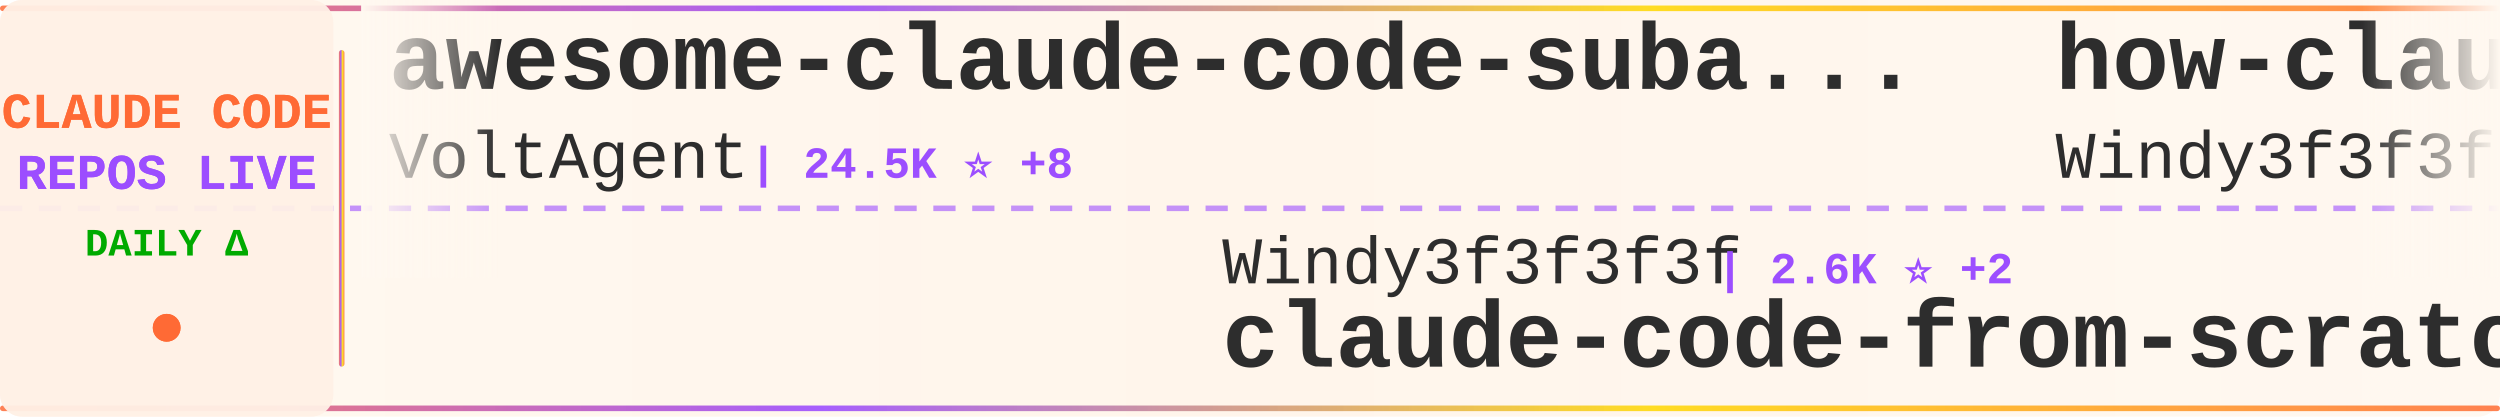
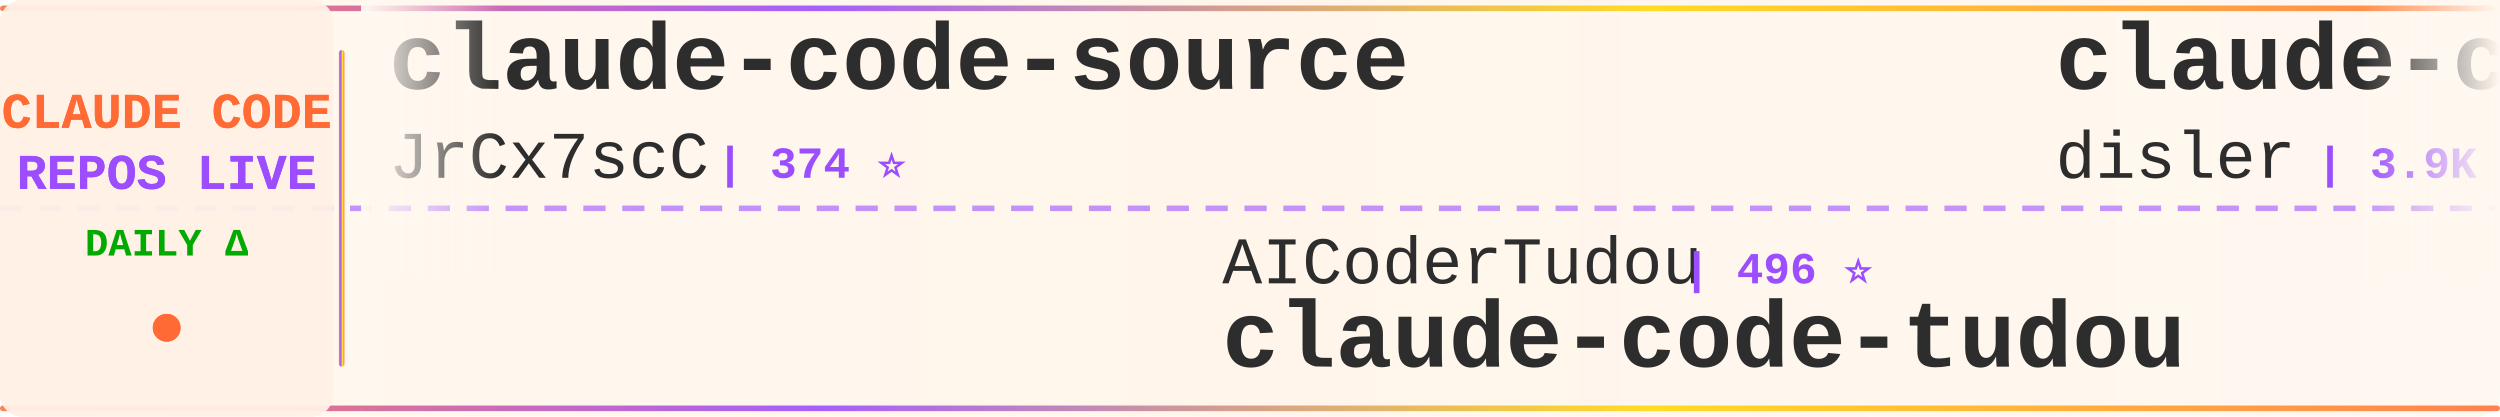
<svg xmlns="http://www.w3.org/2000/svg" width="900" height="150">
  <defs>
    <linearGradient id="tickerBg" x1="0%" y1="0%" x2="100%" y2="0%">
      <stop offset="0%" style="stop-color:#fff8f0;stop-opacity:0.98" />
      <stop offset="50%" style="stop-color:#fff5eb;stop-opacity:1" />
      <stop offset="100%" style="stop-color:#fff8f0;stop-opacity:0.98" />
    </linearGradient>
    <linearGradient id="borderGrad" x1="0%" y1="0%" x2="100%" y2="0%">
      <stop offset="0%" style="stop-color:#FF6B35;stop-opacity:0.85">
        <animate attributeName="stop-opacity" values="0.85;1;0.85" dur="2s" repeatCount="indefinite" />
      </stop>
      <stop offset="33%" style="stop-color:#9C4EFF;stop-opacity:0.9">
        <animate attributeName="stop-opacity" values="0.9;1;0.9" dur="2.2s" repeatCount="indefinite" />
      </stop>
      <stop offset="66%" style="stop-color:#FFD700;stop-opacity:0.85">
        <animate attributeName="stop-opacity" values="0.85;1;0.85" dur="1.8s" repeatCount="indefinite" />
      </stop>
      <stop offset="100%" style="stop-color:#FF6B35;stop-opacity:0.85">
        <animate attributeName="stop-opacity" values="0.85;1;0.85" dur="2s" repeatCount="indefinite" />
      </stop>
    </linearGradient>
    <filter id="textGlow">
      <feGaussianBlur stdDeviation="0.15" result="coloredBlur" />
      <feMerge>
        <feMergeNode in="coloredBlur" />
        <feMergeNode in="SourceGraphic" />
      </feMerge>
    </filter>
    <filter id="metricGlow">
      <feGaussianBlur stdDeviation="0.2" result="coloredBlur" />
      <feMerge>
        <feMergeNode in="coloredBlur" />
        <feMergeNode in="SourceGraphic" />
      </feMerge>
    </filter>
    <linearGradient id="leftFade" x1="0%" y1="0%" x2="100%" y2="0%">
      <stop offset="0%" style="stop-color:#fff8f0;stop-opacity:1" />
      <stop offset="100%" style="stop-color:#fff8f0;stop-opacity:0" />
    </linearGradient>
    <linearGradient id="rightFade" x1="0%" y1="0%" x2="100%" y2="0%">
      <stop offset="0%" style="stop-color:#fff8f0;stop-opacity:0" />
      <stop offset="100%" style="stop-color:#fff8f0;stop-opacity:1" />
    </linearGradient>
  </defs>
  <rect width="900" height="150" fill="url(#tickerBg)" rx="8" />
  <rect x="0" y="2" width="900" height="2" fill="url(#borderGrad)" rx="1" />
  <rect x="0" y="146" width="900" height="2" fill="url(#borderGrad)" rx="1" />
  <line x1="0" y1="75" x2="900" y2="75" stroke="#9C4EFF" stroke-width="2" stroke-dasharray="8 6" opacity="0.6" />
  <rect x="0" y="0" width="120" height="150" fill="#fff0e6" opacity="0.95" rx="8" />
  <text x="60" y="46" font-family="'Courier New', monospace" font-size="18" font-weight="bold" fill="#FF6B35" text-anchor="middle" filter="url(#textGlow)">
    CLAUDE CODE
  </text>
  <text x="60" y="68" font-family="'Courier New', monospace" font-size="18" font-weight="bold" fill="#9C4EFF" text-anchor="middle" filter="url(#textGlow)">
    REPOS LIVE
  </text>
  <text x="60" y="92" font-family="'Courier New', monospace" font-size="14" font-weight="bold" fill="#00aa00" text-anchor="middle">
    DAILY Δ
  </text>
  <circle cx="60" cy="118" r="5" fill="#FF6B35" filter="url(#metricGlow)">
    <animate attributeName="r" values="4;6;4" dur="1.5s" repeatCount="indefinite" />
    <animate attributeName="opacity" values="0.6;1;0.6" dur="1.5s" repeatCount="indefinite" />
  </circle>
  <rect x="122" y="18" width="2" height="114" fill="url(#borderGrad)" rx="1" />
  <clipPath id="tickerClip">
    <rect x="130" y="0" width="770" height="150" />
  </clipPath>
  <g clip-path="url(#tickerClip)">
    <g id="tickerItems">
      <animateTransform attributeName="transform" attributeType="XML" type="translate" from="0 0" to="-3000 0" dur="54s" repeatCount="indefinite" />
      <g transform="translate(0, 0)">
-         <text x="140" y="32" font-family="'Courier New', monospace" font-size="34" font-weight="bold" fill="#2d2d2d">awesome-claude-code-suba...</text>
-         <text x="140" y="64" font-family="'Courier New', monospace" font-size="24" font-weight="normal" fill="#2d2d2d" opacity="1.0">VoltAgent</text>
-         <text x="270" y="64" font-family="'Courier New', monospace" font-size="16" font-weight="bold" fill="#9C4EFF"> | 24.5K ⭐ +8</text>
+         <text x="140" y="32" font-family="'Courier New', monospace" font-size="34" font-weight="bold" fill="#2d2d2d">claude-code-source</text>
+         <text x="140" y="64" font-family="'Courier New', monospace" font-size="24" font-weight="normal" fill="#2d2d2d" opacity="1.0">JrCx7scC</text>
+         <text x="258" y="64" font-family="'Courier New', monospace" font-size="16" font-weight="bold" fill="#9C4EFF"> | 374 ⭐</text>
      </g>
      <g transform="translate(300, 0)">
+         <text x="140" y="102" font-family="'Courier New', monospace" font-size="24" font-weight="normal" fill="#2d2d2d" opacity="1.0">AICoderTudou</text>
+         <text x="306" y="102" font-family="'Courier New', monospace" font-size="16" font-weight="bold" fill="#9C4EFF"> | 496 ⭐</text>
+         <text x="140" y="132" font-family="'Courier New', monospace" font-size="34" font-weight="bold" fill="#2d2d2d">claude-code-tudou</text>
+       </g>
+       <g transform="translate(600, 0)">
+         <text x="140" y="32" font-family="'Courier New', monospace" font-size="34" font-weight="bold" fill="#2d2d2d">claude-code-hooks-master...</text>
+         <text x="140" y="64" font-family="'Courier New', monospace" font-size="24" font-weight="normal" fill="#2d2d2d" opacity="1.0">disler</text>
+         <text x="234" y="64" font-family="'Courier New', monospace" font-size="16" font-weight="bold" fill="#9C4EFF"> | 3.9K ⭐ +1</text>
+       </g>
+       <g transform="translate(900, 0)">
+         <text x="140" y="102" font-family="'Courier New', monospace" font-size="24" font-weight="normal" fill="#2d2d2d" opacity="1.0">fazxes</text>
+         <text x="234" y="102" font-family="'Courier New', monospace" font-size="16" font-weight="bold" fill="#9C4EFF"> | 231 ⭐</text>
+         <text x="140" y="132" font-family="'Courier New', monospace" font-size="34" font-weight="bold" fill="#2d2d2d">Claude-code</text>
+       </g>
+       <g transform="translate(1200, 0)">
+         <text x="140" y="32" font-family="'Courier New', monospace" font-size="34" font-weight="bold" fill="#2d2d2d">claude-code-proxy</text>
+         <text x="140" y="64" font-family="'Courier New', monospace" font-size="24" font-weight="normal" fill="#2d2d2d" opacity="1.0">fuergaosi233</text>
+         <text x="306" y="64" font-family="'Courier New', monospace" font-size="16" font-weight="bold" fill="#9C4EFF"> | 2.8K ⭐ +1</text>
+       </g>
+       <g transform="translate(1500, 0)">
+         <text x="140" y="102" font-family="'Courier New', monospace" font-size="24" font-weight="normal" fill="#2d2d2d" opacity="1.0">Tinkeringg-Lab</text>
+         <text x="330" y="102" font-family="'Courier New', monospace" font-size="16" font-weight="bold" fill="#9C4EFF"> | 212 ⭐</text>
+         <text x="140" y="132" font-family="'Courier New', monospace" font-size="34" font-weight="bold" fill="#2d2d2d">claude-code</text>
+       </g>
+       <g transform="translate(1800, 0)">
+         <text x="140" y="32" font-family="'Courier New', monospace" font-size="34" font-weight="bold" fill="#2d2d2d">andrej-karpathy-skills</text>
+         <text x="140" y="64" font-family="'Courier New', monospace" font-size="24" font-weight="normal" fill="#2d2d2d" opacity="1.0">multica-ai</text>
+         <text x="282" y="64" font-family="'Courier New', monospace" font-size="16" font-weight="bold" fill="#9C4EFF"> | 204.0K ⭐ +71</text>
+       </g>
+       <g transform="translate(2100, 0)">
+         <text x="140" y="102" font-family="'Courier New', monospace" font-size="24" font-weight="normal" fill="#2d2d2d" opacity="1.0">davila7</text>
+         <text x="246" y="102" font-family="'Courier New', monospace" font-size="16" font-weight="bold" fill="#9C4EFF"> | 30.3K ⭐ +4</text>
+         <text x="140" y="132" font-family="'Courier New', monospace" font-size="34" font-weight="bold" fill="#2d2d2d">claude-code-templates</text>
+       </g>
+       <g transform="translate(2400, 0)">
+         <text x="140" y="32" font-family="'Courier New', monospace" font-size="34" font-weight="bold" fill="#2d2d2d">claude-code-source-code-...</text>
+         <text x="140" y="64" font-family="'Courier New', monospace" font-size="24" font-weight="normal" fill="#2d2d2d" opacity="1.0">ghuntley</text>
+         <text x="258" y="64" font-family="'Courier New', monospace" font-size="16" font-weight="bold" fill="#9C4EFF"> | 990 ⭐</text>
+       </g>
+       <g transform="translate(2700, 0)">
        <text x="140" y="102" font-family="'Courier New', monospace" font-size="24" font-weight="normal" fill="#2d2d2d" opacity="1.0">Windy3f3f3f3f</text>
-         <text x="318" y="102" font-family="'Courier New', monospace" font-size="16" font-weight="bold" fill="#9C4EFF"> | 2.6K ⭐ +2</text>
+         <text x="318" y="102" font-family="'Courier New', monospace" font-size="16" font-weight="bold" fill="#9C4EFF"> | 2.6K ⭐</text>
        <text x="140" y="132" font-family="'Courier New', monospace" font-size="34" font-weight="bold" fill="#2d2d2d">claude-code-from-scratch</text>
      </g>
-       <g transform="translate(600, 0)">
-         <text x="140" y="32" font-family="'Courier New', monospace" font-size="34" font-weight="bold" fill="#2d2d2d">how-claude-code-works</text>
-         <text x="140" y="64" font-family="'Courier New', monospace" font-size="24" font-weight="normal" fill="#2d2d2d" opacity="1.0">Windy3f3f3f3f</text>
-         <text x="318" y="64" font-family="'Courier New', monospace" font-size="16" font-weight="bold" fill="#9C4EFF"> | 3.5K ⭐ +2</text>
-       </g>
-       <g transform="translate(900, 0)">
-         <text x="140" y="102" font-family="'Courier New', monospace" font-size="24" font-weight="normal" fill="#2d2d2d" opacity="1.0">anthropics</text>
-         <text x="282" y="102" font-family="'Courier New', monospace" font-size="16" font-weight="bold" fill="#9C4EFF"> | 170.5K ⭐ +46</text>
-         <text x="140" y="132" font-family="'Courier New', monospace" font-size="34" font-weight="bold" fill="#2d2d2d">skills</text>
-       </g>
-       <g transform="translate(1200, 0)">
-         <text x="140" y="32" font-family="'Courier New', monospace" font-size="34" font-weight="bold" fill="#2d2d2d">awesome-claude-code-plug...</text>
-         <text x="140" y="64" font-family="'Courier New', monospace" font-size="24" font-weight="normal" fill="#2d2d2d" opacity="1.0">ccplugins</text>
-         <text x="270" y="64" font-family="'Courier New', monospace" font-size="16" font-weight="bold" fill="#9C4EFF"> | 921 ⭐</text>
-       </g>
-       <g transform="translate(1500, 0)">
-         <text x="140" y="102" font-family="'Courier New', monospace" font-size="24" font-weight="normal" fill="#2d2d2d" opacity="1.0">LING71671</text>
-         <text x="270" y="102" font-family="'Courier New', monospace" font-size="16" font-weight="bold" fill="#9C4EFF"> | 944 ⭐</text>
-         <text x="140" y="132" font-family="'Courier New', monospace" font-size="34" font-weight="bold" fill="#2d2d2d">Open-ClaudeCode</text>
-       </g>
-       <g transform="translate(1800, 0)">
-         <text x="140" y="32" font-family="'Courier New', monospace" font-size="34" font-weight="bold" fill="#2d2d2d">awesome-claude-code</text>
-         <text x="140" y="64" font-family="'Courier New', monospace" font-size="24" font-weight="normal" fill="#2d2d2d" opacity="1.0">jqueryscript</text>
-         <text x="306" y="64" font-family="'Courier New', monospace" font-size="16" font-weight="bold" fill="#9C4EFF"> | 501 ⭐</text>
-       </g>
-       <g transform="translate(2100, 0)">
-         <text x="140" y="102" font-family="'Courier New', monospace" font-size="24" font-weight="normal" fill="#2d2d2d" opacity="1.0">SeemSeam</text>
-         <text x="258" y="102" font-family="'Courier New', monospace" font-size="16" font-weight="bold" fill="#9C4EFF"> | 3.4K ⭐</text>
-         <text x="140" y="132" font-family="'Courier New', monospace" font-size="34" font-weight="bold" fill="#2d2d2d">claude_codex_bridge</text>
-       </g>
-       <g transform="translate(2400, 0)">
-         <text x="140" y="32" font-family="'Courier New', monospace" font-size="34" font-weight="bold" fill="#2d2d2d">claude-code</text>
-         <text x="140" y="64" font-family="'Courier New', monospace" font-size="24" font-weight="normal" fill="#2d2d2d" opacity="1.0">yasasbanukaofficial</text>
-         <text x="390" y="64" font-family="'Courier New', monospace" font-size="16" font-weight="bold" fill="#9C4EFF"> | 4.0K ⭐</text>
-       </g>
-       <g transform="translate(2700, 0)">
-         <text x="140" y="102" font-family="'Courier New', monospace" font-size="24" font-weight="normal" fill="#2d2d2d" opacity="1.0">ponponon</text>
-         <text x="258" y="102" font-family="'Courier New', monospace" font-size="16" font-weight="bold" fill="#9C4EFF"> | 2.3K ⭐ +1</text>
-         <text x="140" y="132" font-family="'Courier New', monospace" font-size="34" font-weight="bold" fill="#2d2d2d">claude_code_src</text>
-       </g>
      <g transform="translate(3000, 0)">
-         <text x="140" y="32" font-family="'Courier New', monospace" font-size="34" font-weight="bold" fill="#2d2d2d">awesome-claude-code-suba...</text>
-         <text x="140" y="64" font-family="'Courier New', monospace" font-size="24" font-weight="normal" fill="#2d2d2d" opacity="1.0">VoltAgent</text>
-         <text x="270" y="64" font-family="'Courier New', monospace" font-size="16" font-weight="bold" fill="#9C4EFF"> | 24.5K ⭐ +8</text>
+         <text x="140" y="32" font-family="'Courier New', monospace" font-size="34" font-weight="bold" fill="#2d2d2d">claude-code-source</text>
+         <text x="140" y="64" font-family="'Courier New', monospace" font-size="24" font-weight="normal" fill="#2d2d2d" opacity="1.0">JrCx7scC</text>
+         <text x="258" y="64" font-family="'Courier New', monospace" font-size="16" font-weight="bold" fill="#9C4EFF"> | 374 ⭐</text>
      </g>
      <g transform="translate(3300, 0)">
-         <text x="140" y="102" font-family="'Courier New', monospace" font-size="24" font-weight="normal" fill="#2d2d2d" opacity="1.0">Windy3f3f3f3f</text>
-         <text x="318" y="102" font-family="'Courier New', monospace" font-size="16" font-weight="bold" fill="#9C4EFF"> | 2.6K ⭐ +2</text>
-         <text x="140" y="132" font-family="'Courier New', monospace" font-size="34" font-weight="bold" fill="#2d2d2d">claude-code-from-scratch</text>
+         <text x="140" y="102" font-family="'Courier New', monospace" font-size="24" font-weight="normal" fill="#2d2d2d" opacity="1.0">AICoderTudou</text>
+         <text x="306" y="102" font-family="'Courier New', monospace" font-size="16" font-weight="bold" fill="#9C4EFF"> | 496 ⭐</text>
+         <text x="140" y="132" font-family="'Courier New', monospace" font-size="34" font-weight="bold" fill="#2d2d2d">claude-code-tudou</text>
      </g>
      <g transform="translate(3600, 0)">
-         <text x="140" y="32" font-family="'Courier New', monospace" font-size="34" font-weight="bold" fill="#2d2d2d">how-claude-code-works</text>
-         <text x="140" y="64" font-family="'Courier New', monospace" font-size="24" font-weight="normal" fill="#2d2d2d" opacity="1.0">Windy3f3f3f3f</text>
-         <text x="318" y="64" font-family="'Courier New', monospace" font-size="16" font-weight="bold" fill="#9C4EFF"> | 3.5K ⭐ +2</text>
+         <text x="140" y="32" font-family="'Courier New', monospace" font-size="34" font-weight="bold" fill="#2d2d2d">claude-code-hooks-master...</text>
+         <text x="140" y="64" font-family="'Courier New', monospace" font-size="24" font-weight="normal" fill="#2d2d2d" opacity="1.0">disler</text>
+         <text x="234" y="64" font-family="'Courier New', monospace" font-size="16" font-weight="bold" fill="#9C4EFF"> | 3.9K ⭐ +1</text>
      </g>
      <g transform="translate(3900, 0)">
-         <text x="140" y="102" font-family="'Courier New', monospace" font-size="24" font-weight="normal" fill="#2d2d2d" opacity="1.0">anthropics</text>
-         <text x="282" y="102" font-family="'Courier New', monospace" font-size="16" font-weight="bold" fill="#9C4EFF"> | 170.5K ⭐ +46</text>
-         <text x="140" y="132" font-family="'Courier New', monospace" font-size="34" font-weight="bold" fill="#2d2d2d">skills</text>
+         <text x="140" y="102" font-family="'Courier New', monospace" font-size="24" font-weight="normal" fill="#2d2d2d" opacity="1.0">fazxes</text>
+         <text x="234" y="102" font-family="'Courier New', monospace" font-size="16" font-weight="bold" fill="#9C4EFF"> | 231 ⭐</text>
+         <text x="140" y="132" font-family="'Courier New', monospace" font-size="34" font-weight="bold" fill="#2d2d2d">Claude-code</text>
      </g>
    </g>
  </g>
  <rect x="130" y="0" width="50" height="100" fill="url(#leftFade)" />
  <rect x="850" y="0" width="50" height="100" fill="url(#rightFade)" />
</svg>
